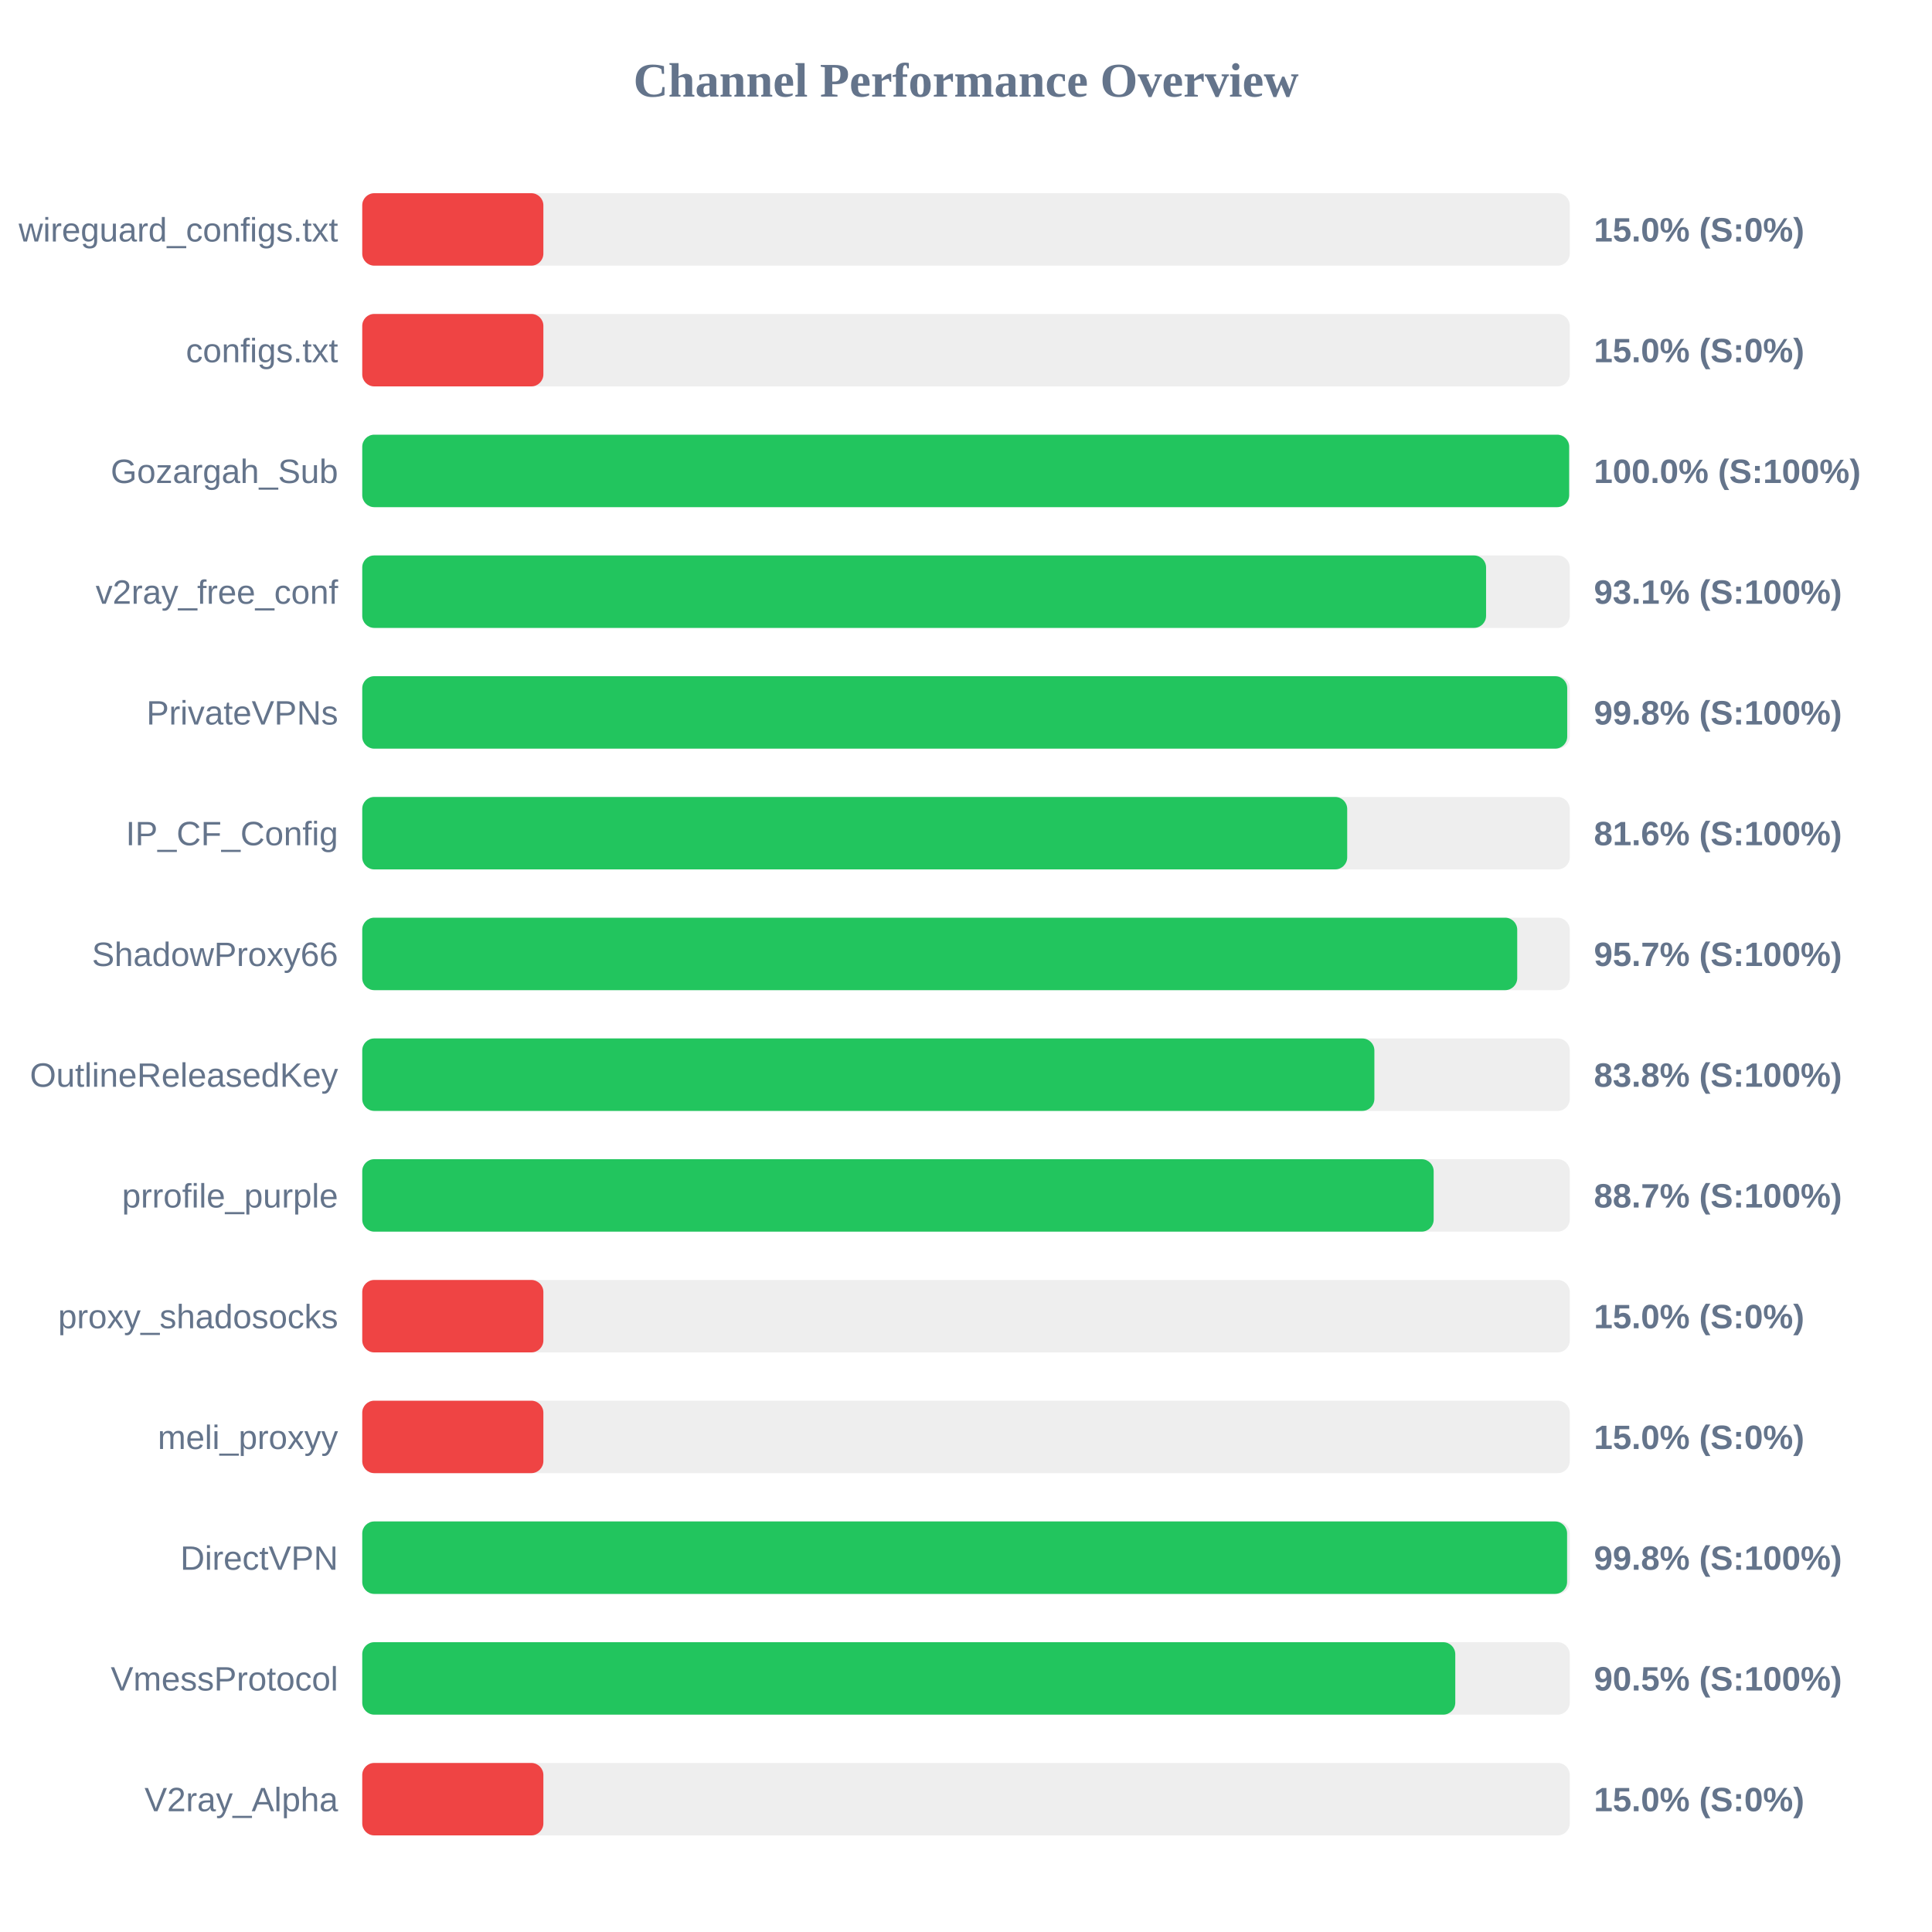
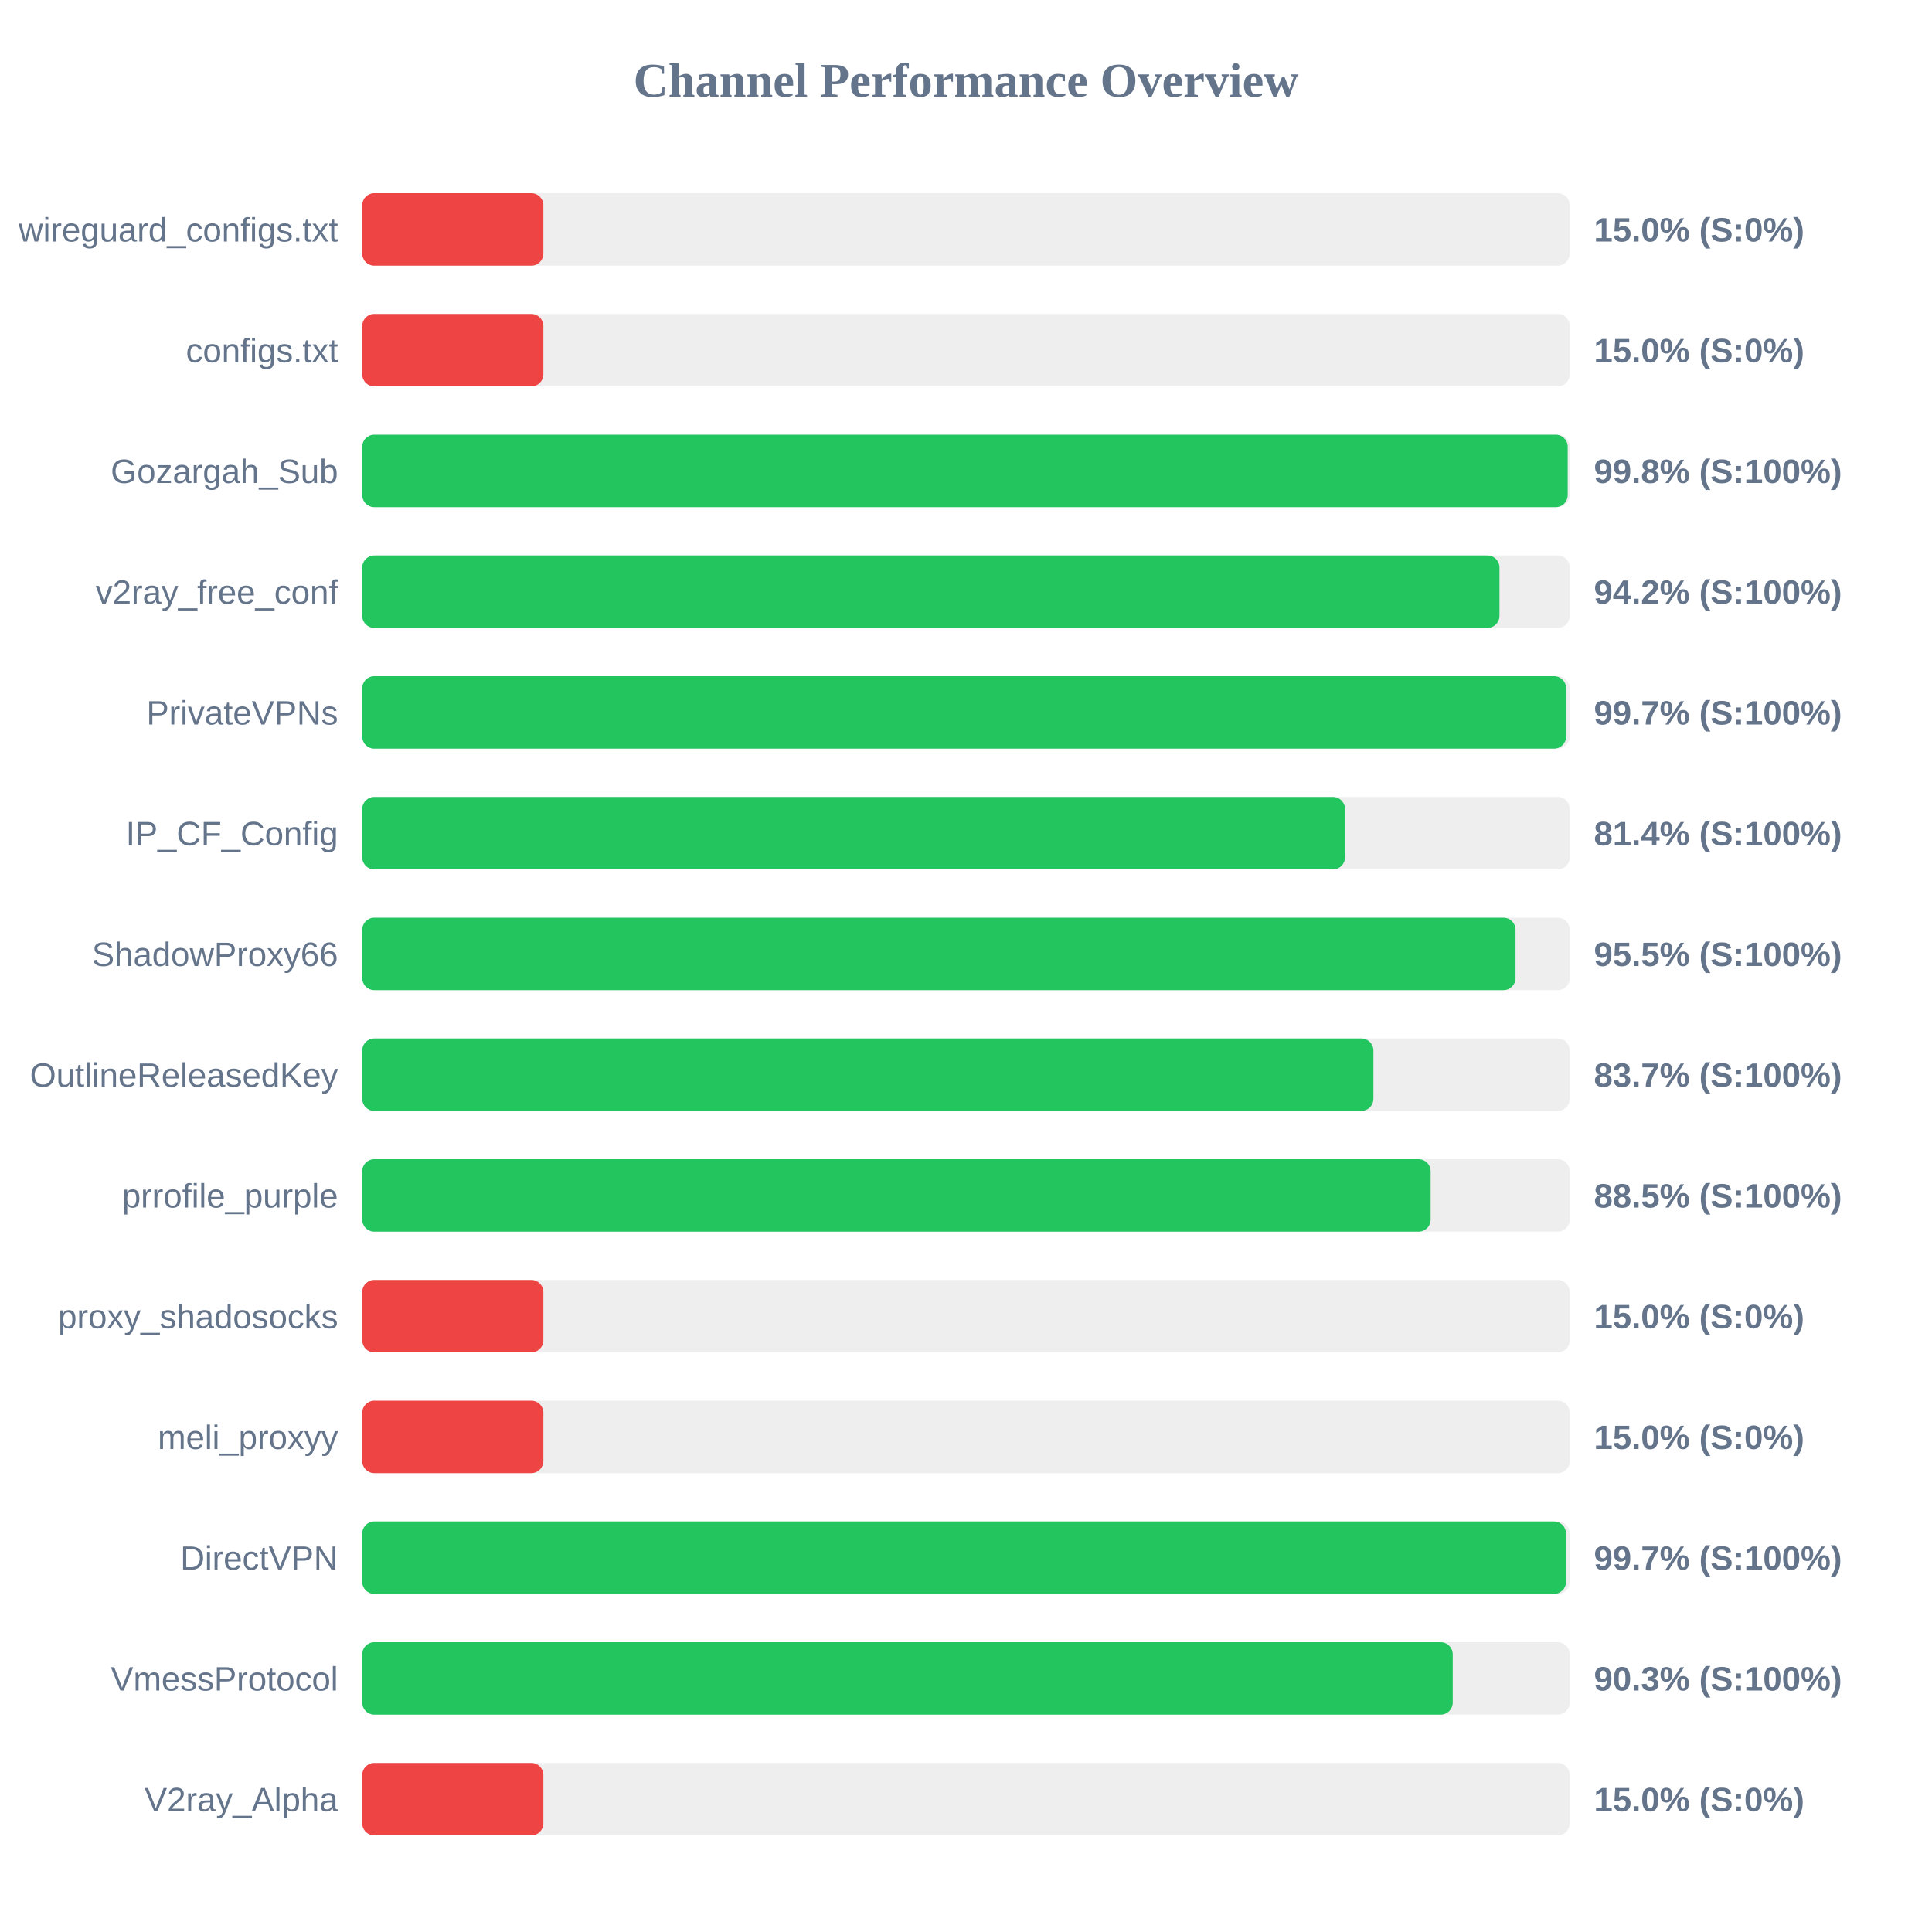
<svg xmlns="http://www.w3.org/2000/svg" width="800" height="800" version="1.1">
  <style>
        .row { font: 14px Arial; fill: #64748b; }
        .score { font: bold 14px Arial; fill: #64748b; }
    </style>
  <text x="400" y="40" text-anchor="middle" font-size="20px" font-weight="bold" fill="#64748b">Channel Performance Overview</text>
  <rect x="150" y="80" width="500" height="30" fill="#eee" rx="5" />
  <rect x="150" y="80" width="75.0" height="30" fill="#ef4444" rx="5" />
  <text x="140" y="100" text-anchor="end" class="row">wireguard_configs.txt</text>
  <text x="660" y="100" text-anchor="start" class="score">15.0% (S:0%)</text>
  <rect x="150" y="130" width="500" height="30" fill="#eee" rx="5" />
  <rect x="150" y="130" width="75.0" height="30" fill="#ef4444" rx="5" />
  <text x="140" y="150" text-anchor="end" class="row">configs.txt</text>
  <text x="660" y="150" text-anchor="start" class="score">15.0% (S:0%)</text>
  <rect x="150" y="180" width="500" height="30" fill="#eee" rx="5" />
-   <rect x="150" y="180" width="499.75" height="30" fill="#22c55e" rx="5" />
+   <rect x="150" y="180" width="499.15" height="30" fill="#22c55e" rx="5" />
  <text x="140" y="200" text-anchor="end" class="row">Gozargah_Sub</text>
-   <text x="660" y="200" text-anchor="start" class="score">100.0% (S:100%)</text>
+   <text x="660" y="200" text-anchor="start" class="score">99.8% (S:100%)</text>
  <rect x="150" y="230" width="500" height="30" fill="#eee" rx="5" />
-   <rect x="150" y="230" width="465.35" height="30" fill="#22c55e" rx="5" />
+   <rect x="150" y="230" width="470.9" height="30" fill="#22c55e" rx="5" />
  <text x="140" y="250" text-anchor="end" class="row">v2ray_free_conf</text>
-   <text x="660" y="250" text-anchor="start" class="score">93.1% (S:100%)</text>
+   <text x="660" y="250" text-anchor="start" class="score">94.2% (S:100%)</text>
  <rect x="150" y="280" width="500" height="30" fill="#eee" rx="5" />
-   <rect x="150" y="280" width="498.95" height="30" fill="#22c55e" rx="5" />
+   <rect x="150" y="280" width="498.5" height="30" fill="#22c55e" rx="5" />
  <text x="140" y="300" text-anchor="end" class="row">PrivateVPNs</text>
-   <text x="660" y="300" text-anchor="start" class="score">99.8% (S:100%)</text>
+   <text x="660" y="300" text-anchor="start" class="score">99.7% (S:100%)</text>
  <rect x="150" y="330" width="500" height="30" fill="#eee" rx="5" />
-   <rect x="150" y="330" width="407.85" height="30" fill="#22c55e" rx="5" />
+   <rect x="150" y="330" width="406.95" height="30" fill="#22c55e" rx="5" />
  <text x="140" y="350" text-anchor="end" class="row">IP_CF_Config</text>
-   <text x="660" y="350" text-anchor="start" class="score">81.6% (S:100%)</text>
+   <text x="660" y="350" text-anchor="start" class="score">81.4% (S:100%)</text>
  <rect x="150" y="380" width="500" height="30" fill="#eee" rx="5" />
-   <rect x="150" y="380" width="478.25" height="30" fill="#22c55e" rx="5" />
+   <rect x="150" y="380" width="477.55" height="30" fill="#22c55e" rx="5" />
  <text x="140" y="400" text-anchor="end" class="row">ShadowProxy66</text>
-   <text x="660" y="400" text-anchor="start" class="score">95.7% (S:100%)</text>
+   <text x="660" y="400" text-anchor="start" class="score">95.5% (S:100%)</text>
  <rect x="150" y="430" width="500" height="30" fill="#eee" rx="5" />
-   <rect x="150" y="430" width="419.1" height="30" fill="#22c55e" rx="5" />
+   <rect x="150" y="430" width="418.7" height="30" fill="#22c55e" rx="5" />
  <text x="140" y="450" text-anchor="end" class="row">OutlineReleasedKey</text>
-   <text x="660" y="450" text-anchor="start" class="score">83.8% (S:100%)</text>
+   <text x="660" y="450" text-anchor="start" class="score">83.7% (S:100%)</text>
  <rect x="150" y="480" width="500" height="30" fill="#eee" rx="5" />
-   <rect x="150" y="480" width="443.65" height="30" fill="#22c55e" rx="5" />
+   <rect x="150" y="480" width="442.4" height="30" fill="#22c55e" rx="5" />
  <text x="140" y="500" text-anchor="end" class="row">prrofile_purple</text>
-   <text x="660" y="500" text-anchor="start" class="score">88.7% (S:100%)</text>
+   <text x="660" y="500" text-anchor="start" class="score">88.5% (S:100%)</text>
  <rect x="150" y="530" width="500" height="30" fill="#eee" rx="5" />
  <rect x="150" y="530" width="75.0" height="30" fill="#ef4444" rx="5" />
  <text x="140" y="550" text-anchor="end" class="row">proxy_shadosocks</text>
  <text x="660" y="550" text-anchor="start" class="score">15.0% (S:0%)</text>
  <rect x="150" y="580" width="500" height="30" fill="#eee" rx="5" />
  <rect x="150" y="580" width="75.0" height="30" fill="#ef4444" rx="5" />
  <text x="140" y="600" text-anchor="end" class="row">meli_proxyy</text>
  <text x="660" y="600" text-anchor="start" class="score">15.0% (S:0%)</text>
  <rect x="150" y="630" width="500" height="30" fill="#eee" rx="5" />
-   <rect x="150" y="630" width="498.9" height="30" fill="#22c55e" rx="5" />
+   <rect x="150" y="630" width="498.45" height="30" fill="#22c55e" rx="5" />
  <text x="140" y="650" text-anchor="end" class="row">DirectVPN</text>
-   <text x="660" y="650" text-anchor="start" class="score">99.8% (S:100%)</text>
+   <text x="660" y="650" text-anchor="start" class="score">99.7% (S:100%)</text>
  <rect x="150" y="680" width="500" height="30" fill="#eee" rx="5" />
-   <rect x="150" y="680" width="452.6" height="30" fill="#22c55e" rx="5" />
+   <rect x="150" y="680" width="451.55" height="30" fill="#22c55e" rx="5" />
  <text x="140" y="700" text-anchor="end" class="row">VmessProtocol</text>
-   <text x="660" y="700" text-anchor="start" class="score">90.5% (S:100%)</text>
+   <text x="660" y="700" text-anchor="start" class="score">90.3% (S:100%)</text>
  <rect x="150" y="730" width="500" height="30" fill="#eee" rx="5" />
  <rect x="150" y="730" width="75.0" height="30" fill="#ef4444" rx="5" />
  <text x="140" y="750" text-anchor="end" class="row">V2ray_Alpha</text>
  <text x="660" y="750" text-anchor="start" class="score">15.0% (S:0%)</text>
</svg>
